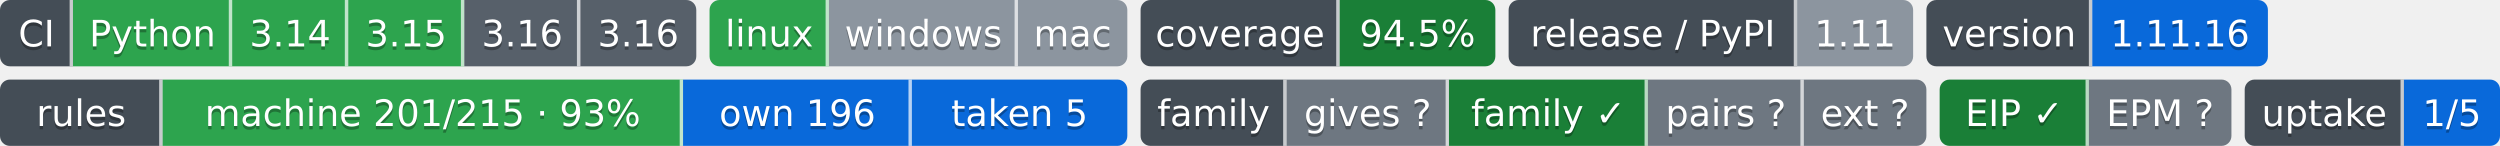
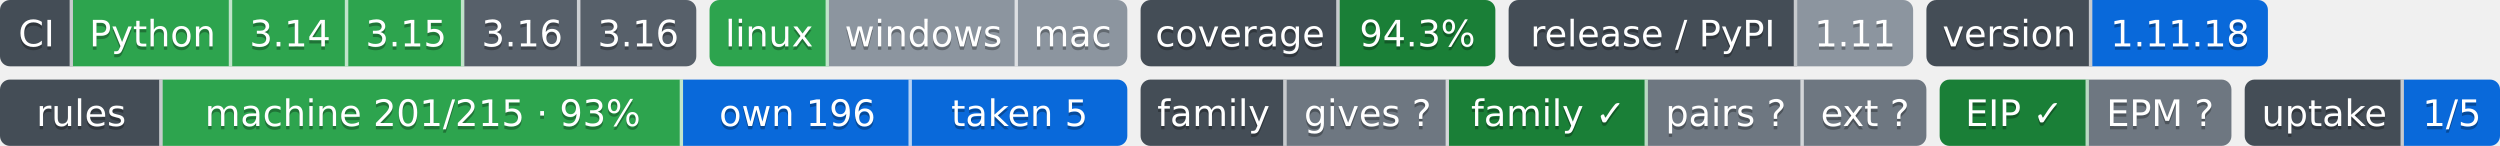
- <svg xmlns="http://www.w3.org/2000/svg" width="754" height="44" role="img" aria-label="Python: CI пройден; 3.14: CI пройден; 3.15: CI пройден; 3.16: сборки для CI ещё нет; 3.16: сборки для CI ещё нет; linux: CI пройден; windows: проверка не проводилась; mac: проверка не проводилась; 94.5%: покрытие 94.5%; 1.11: выпуск v1.11.0, на PyPI не публикуется; 1.11.16: версия 1.11.16; machine 201/215 · 93%: правил каталога держится механизмом; own 196: механизм свой; taken 5: механизм взят у другого проекта; gives ?: манифеста нет — проект не издатель; family ✓: ok; pairs ?: парных связей не объявлено; ext ?: фактов нет: .github/badges/facts.json не прочитан; EIP ✓: ok; EPM ?: свой: состояние отдачи; 1/5: перешли на EPM: ArtVsMark/Engineering-Incidents-Playbook; не прочитано у 4">
-   <clipPath id="zf8d917330">
+ <svg xmlns="http://www.w3.org/2000/svg" width="754" height="44" role="img" aria-label="Python: CI пройден; 3.14: CI пройден; 3.15: CI пройден; 3.16: сборки для CI ещё нет; 3.16: сборки для CI ещё нет; linux: CI пройден; windows: проверка не проводилась; mac: проверка не проводилась; 94.3%: покрытие 94.3%; 1.11: выпуск v1.11.0, на PyPI не публикуется; 1.11.18: версия 1.11.18; machine 201/215 · 93%: правил каталога держится механизмом; own 196: механизм свой; taken 5: механизм взят у другого проекта; gives ?: манифеста нет — проект не издатель; family ✓: ok; pairs ?: парных связей не объявлено; ext ?: фактов нет: .github/badges/facts.json не прочитан; EIP ✓: ok; EPM ?: свой: состояние отдачи; 1/5: перешли на EPM: ArtVsMark/Engineering-Incidents-Playbook; не прочитано у 4">
+   <clipPath id="zdad2af280">
    <rect width="210" height="20" rx="3" x="0" />
  </clipPath>
-   <clipPath id="zf8d917331">
+   <clipPath id="zdad2af281">
    <rect width="126" height="20" rx="3" x="214" />
  </clipPath>
-   <clipPath id="zf8d917332">
+   <clipPath id="zdad2af282">
    <rect width="107" height="20" rx="3" x="344" />
  </clipPath>
-   <clipPath id="zf8d917333">
+   <clipPath id="zdad2af283">
    <rect width="122" height="20" rx="3" x="455" />
  </clipPath>
-   <clipPath id="zf8d917334">
+   <clipPath id="zdad2af284">
    <rect width="103" height="20" rx="3" x="581" />
  </clipPath>
  <g>
-     <rect x="0" width="22" height="20" fill="#444d56" clip-path="url(#zf8d917330)" />
-     <rect x="22" width="48" height="20" fill="#2da44e" clip-path="url(#zf8d917330)" />
-     <rect x="70" width="35" height="20" fill="#2da44e" clip-path="url(#zf8d917330)" />
-     <rect x="105" width="35" height="20" fill="#2da44e" clip-path="url(#zf8d917330)" />
-     <rect x="140" width="35" height="20" fill="#57606a" clip-path="url(#zf8d917330)" />
-     <rect x="175" width="35" height="20" fill="#57606a" clip-path="url(#zf8d917330)" />
-     <rect x="214" width="36" height="20" fill="#2da44e" clip-path="url(#zf8d917331)" />
-     <rect x="250" width="57" height="20" fill="#8c959f" clip-path="url(#zf8d917331)" />
-     <rect x="307" width="33" height="20" fill="#8c959f" clip-path="url(#zf8d917331)" />
-     <rect x="344" width="60" height="20" fill="#444d56" clip-path="url(#zf8d917332)" />
-     <rect x="404" width="47" height="20" fill="#1a7f37" clip-path="url(#zf8d917332)" />
-     <rect x="455" width="87" height="20" fill="#444d56" clip-path="url(#zf8d917333)" />
-     <rect x="542" width="35" height="20" fill="#8c959f" clip-path="url(#zf8d917333)" />
-     <rect x="581" width="50" height="20" fill="#444d56" clip-path="url(#zf8d917334)" />
-     <rect x="631" width="53" height="20" fill="#0969da" clip-path="url(#zf8d917334)" />
+     <rect x="0" width="22" height="20" fill="#444d56" clip-path="url(#zdad2af280)" />
+     <rect x="22" width="48" height="20" fill="#2da44e" clip-path="url(#zdad2af280)" />
+     <rect x="70" width="35" height="20" fill="#2da44e" clip-path="url(#zdad2af280)" />
+     <rect x="105" width="35" height="20" fill="#2da44e" clip-path="url(#zdad2af280)" />
+     <rect x="140" width="35" height="20" fill="#57606a" clip-path="url(#zdad2af280)" />
+     <rect x="175" width="35" height="20" fill="#57606a" clip-path="url(#zdad2af280)" />
+     <rect x="214" width="36" height="20" fill="#2da44e" clip-path="url(#zdad2af281)" />
+     <rect x="250" width="57" height="20" fill="#8c959f" clip-path="url(#zdad2af281)" />
+     <rect x="307" width="33" height="20" fill="#8c959f" clip-path="url(#zdad2af281)" />
+     <rect x="344" width="60" height="20" fill="#444d56" clip-path="url(#zdad2af282)" />
+     <rect x="404" width="47" height="20" fill="#1a7f37" clip-path="url(#zdad2af282)" />
+     <rect x="455" width="87" height="20" fill="#444d56" clip-path="url(#zdad2af283)" />
+     <rect x="542" width="35" height="20" fill="#8c959f" clip-path="url(#zdad2af283)" />
+     <rect x="581" width="50" height="20" fill="#444d56" clip-path="url(#zdad2af284)" />
+     <rect x="631" width="53" height="20" fill="#0969da" clip-path="url(#zdad2af284)" />
    <rect x="21" width="1" height="20" fill="#fff" fill-opacity=".7" />
    <rect x="69" width="1" height="20" fill="#fff" fill-opacity=".7" />
    <rect x="104" width="1" height="20" fill="#fff" fill-opacity=".7" />
    <rect x="139" width="1" height="20" fill="#fff" fill-opacity=".7" />
    <rect x="174" width="1" height="20" fill="#fff" fill-opacity=".7" />
    <rect x="249" width="1" height="20" fill="#fff" fill-opacity=".7" />
    <rect x="306" width="1" height="20" fill="#fff" fill-opacity=".7" />
    <rect x="403" width="1" height="20" fill="#fff" fill-opacity=".7" />
    <rect x="541" width="1" height="20" fill="#fff" fill-opacity=".7" />
    <rect x="630" width="1" height="20" fill="#fff" fill-opacity=".7" />
  </g>
  <g fill="#fff" text-anchor="middle" font-family="Verdana,Geneva,DejaVu Sans,sans-serif" font-size="11">
    <text x="11.0" y="15" fill="#010101" fill-opacity=".3">CI</text>
    <text x="11.0" y="14">CI</text>
    <text x="46.0" y="15" fill="#010101" fill-opacity=".3">Python</text>
    <text x="46.0" y="14">Python</text>
    <text x="87.5" y="15" fill="#010101" fill-opacity=".3">3.14</text>
    <text x="87.5" y="14">3.14</text>
    <text x="122.5" y="15" fill="#010101" fill-opacity=".3">3.15</text>
    <text x="122.5" y="14">3.15</text>
    <text x="157.5" y="15" fill="#010101" fill-opacity=".3">3.16</text>
    <text x="157.5" y="14">3.16</text>
    <text x="192.5" y="15" fill="#010101" fill-opacity=".3">3.16</text>
    <text x="192.5" y="14">3.16</text>
    <text x="232.0" y="15" fill="#010101" fill-opacity=".3">linux</text>
    <text x="232.0" y="14">linux</text>
    <text x="278.5" y="15" fill="#010101" fill-opacity=".3">windows</text>
    <text x="278.5" y="14">windows</text>
    <text x="323.5" y="15" fill="#010101" fill-opacity=".3">mac</text>
    <text x="323.5" y="14">mac</text>
    <text x="374.0" y="15" fill="#010101" fill-opacity=".3">coverage</text>
    <text x="374.0" y="14">coverage</text>
-     <text x="427.5" y="15" fill="#010101" fill-opacity=".3">94.5%</text>
-     <text x="427.5" y="14">94.5%</text>
+     <text x="427.5" y="15" fill="#010101" fill-opacity=".3">94.3%</text>
+     <text x="427.5" y="14">94.3%</text>
    <text x="498.5" y="15" fill="#010101" fill-opacity=".3">release / PyPI</text>
    <text x="498.5" y="14">release / PyPI</text>
    <text x="559.5" y="15" fill="#010101" fill-opacity=".3">1.11</text>
    <text x="559.5" y="14">1.11</text>
    <text x="606.0" y="15" fill="#010101" fill-opacity=".3">version</text>
    <text x="606.0" y="14">version</text>
-     <text x="657.5" y="15" fill="#010101" fill-opacity=".3">1.11.16</text>
-     <text x="657.5" y="14">1.11.16</text>
+     <text x="657.5" y="15" fill="#010101" fill-opacity=".3">1.11.18</text>
+     <text x="657.5" y="14">1.11.18</text>
  </g>
  <clipPath id="z3045b9ab0">
    <rect y="24" width="340" height="20" rx="3" x="0" />
  </clipPath>
  <clipPath id="z3045b9ab1">
    <rect y="24" width="237" height="20" rx="3" x="344" />
  </clipPath>
  <clipPath id="z3045b9ab2">
    <rect y="24" width="88" height="20" rx="3" x="585" />
  </clipPath>
  <clipPath id="z3045b9ab3">
    <rect y="24" width="77" height="20" rx="3" x="677" />
  </clipPath>
  <g>
    <rect x="0" y="24" width="49" height="20" fill="#444d56" clip-path="url(#z3045b9ab0)" />
    <rect x="49" y="24" width="157" height="20" fill="#2da44e" clip-path="url(#z3045b9ab0)" />
    <rect x="206" y="24" width="69" height="20" fill="#0969da" clip-path="url(#z3045b9ab0)" />
    <rect x="275" y="24" width="65" height="20" fill="#0969da" clip-path="url(#z3045b9ab0)" />
    <rect x="344" y="24" width="44" height="20" fill="#444d56" clip-path="url(#z3045b9ab1)" />
    <rect x="388" y="24" width="49" height="20" fill="#6e7781" clip-path="url(#z3045b9ab1)" />
    <rect x="437" y="24" width="60" height="20" fill="#1a7f37" clip-path="url(#z3045b9ab1)" />
    <rect x="497" y="24" width="47" height="20" fill="#6e7781" clip-path="url(#z3045b9ab1)" />
    <rect x="544" y="24" width="37" height="20" fill="#6e7781" clip-path="url(#z3045b9ab1)" />
    <rect x="585" y="24" width="45" height="20" fill="#1a7f37" clip-path="url(#z3045b9ab2)" />
    <rect x="630" y="24" width="43" height="20" fill="#6e7781" clip-path="url(#z3045b9ab2)" />
    <rect x="677" y="24" width="48" height="20" fill="#444d56" clip-path="url(#z3045b9ab3)" />
    <rect x="725" y="24" width="29" height="20" fill="#0969da" clip-path="url(#z3045b9ab3)" />
    <rect x="48" y="24" width="1" height="20" fill="#fff" fill-opacity=".7" />
    <rect x="205" y="24" width="1" height="20" fill="#fff" fill-opacity=".7" />
    <rect x="274" y="24" width="1" height="20" fill="#fff" fill-opacity=".7" />
    <rect x="387" y="24" width="1" height="20" fill="#fff" fill-opacity=".7" />
    <rect x="436" y="24" width="1" height="20" fill="#fff" fill-opacity=".7" />
    <rect x="496" y="24" width="1" height="20" fill="#fff" fill-opacity=".7" />
    <rect x="543" y="24" width="1" height="20" fill="#fff" fill-opacity=".7" />
    <rect x="629" y="24" width="1" height="20" fill="#fff" fill-opacity=".7" />
    <rect x="724" y="24" width="1" height="20" fill="#fff" fill-opacity=".7" />
  </g>
  <g fill="#fff" text-anchor="middle" font-family="Verdana,Geneva,DejaVu Sans,sans-serif" font-size="11">
    <text x="24.5" y="39" fill="#010101" fill-opacity=".3">rules</text>
    <text x="24.5" y="38">rules</text>
    <text x="127.5" y="39" fill="#010101" fill-opacity=".3">machine 201/215 · 93%</text>
    <text x="127.5" y="38">machine 201/215 · 93%</text>
    <text x="240.5" y="39" fill="#010101" fill-opacity=".3">own 196</text>
    <text x="240.5" y="38">own 196</text>
    <text x="307.5" y="39" fill="#010101" fill-opacity=".3">taken 5</text>
    <text x="307.5" y="38">taken 5</text>
    <text x="366.0" y="39" fill="#010101" fill-opacity=".3">family</text>
    <text x="366.0" y="38">family</text>
    <text x="412.5" y="39" fill="#010101" fill-opacity=".3">gives ?</text>
    <text x="412.5" y="38">gives ?</text>
    <text x="467.0" y="39" fill="#010101" fill-opacity=".3">family ✓</text>
    <text x="467.0" y="38">family ✓</text>
    <text x="520.5" y="39" fill="#010101" fill-opacity=".3">pairs ?</text>
    <text x="520.5" y="38">pairs ?</text>
    <text x="562.5" y="39" fill="#010101" fill-opacity=".3">ext ?</text>
    <text x="562.5" y="38">ext ?</text>
    <text x="607.5" y="39" fill="#010101" fill-opacity=".3">EIP ✓</text>
    <text x="607.5" y="38">EIP ✓</text>
    <text x="651.5" y="39" fill="#010101" fill-opacity=".3">EPM ?</text>
    <text x="651.5" y="38">EPM ?</text>
    <text x="701.0" y="39" fill="#010101" fill-opacity=".3">uptake</text>
    <text x="701.0" y="38">uptake</text>
    <text x="739.5" y="39" fill="#010101" fill-opacity=".3">1/5</text>
    <text x="739.5" y="38">1/5</text>
  </g>
</svg>
